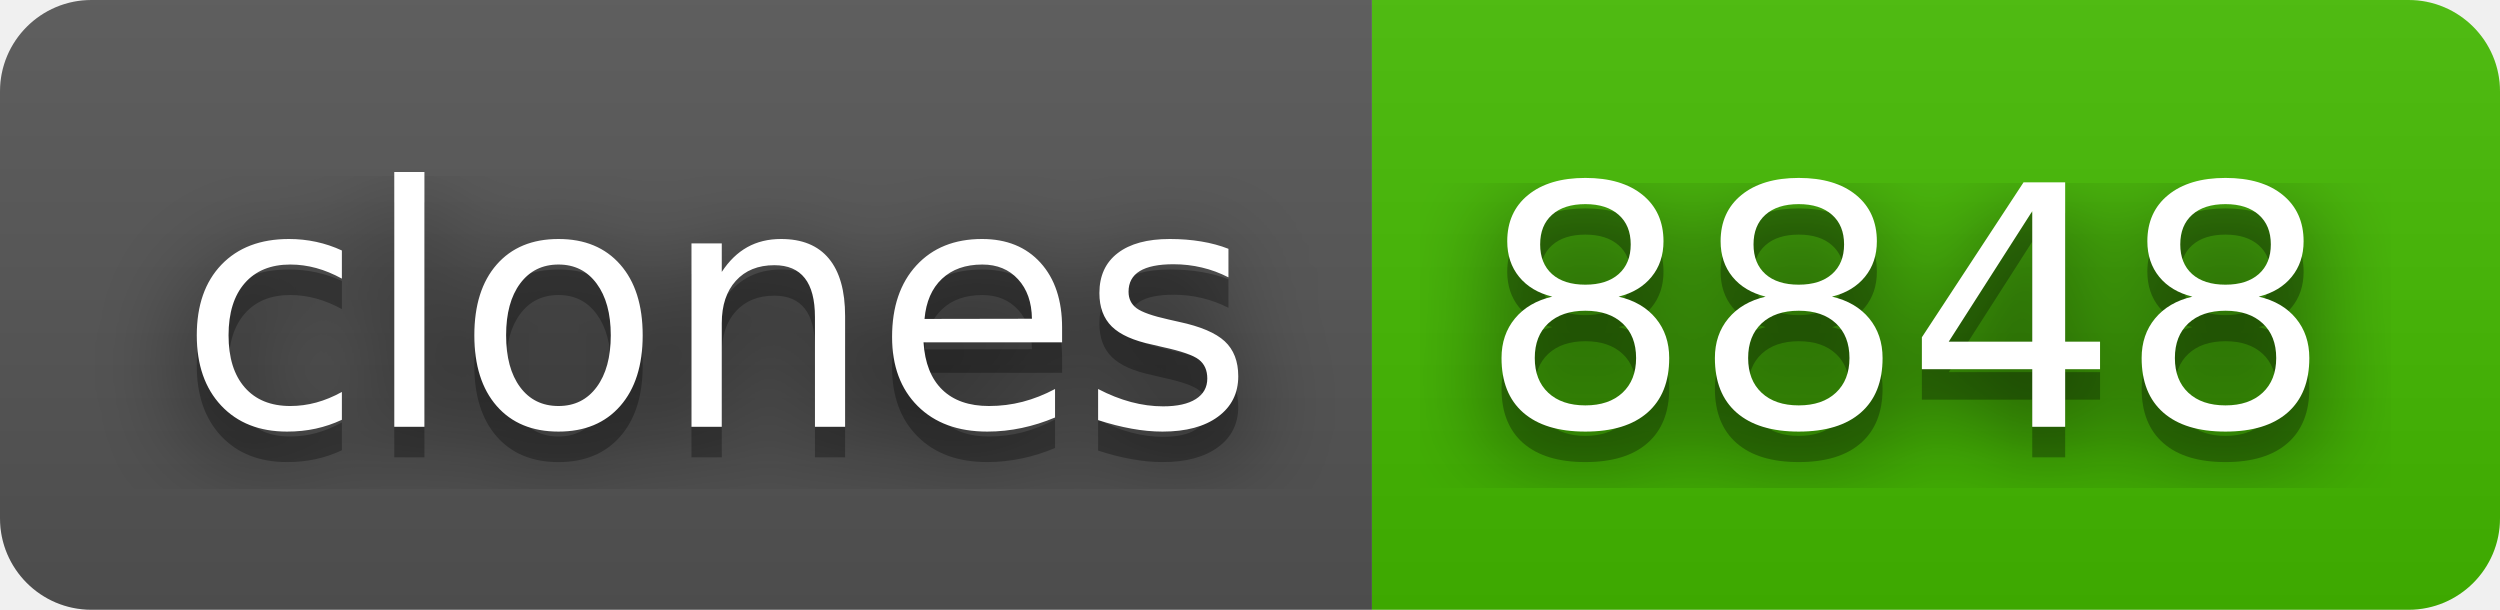
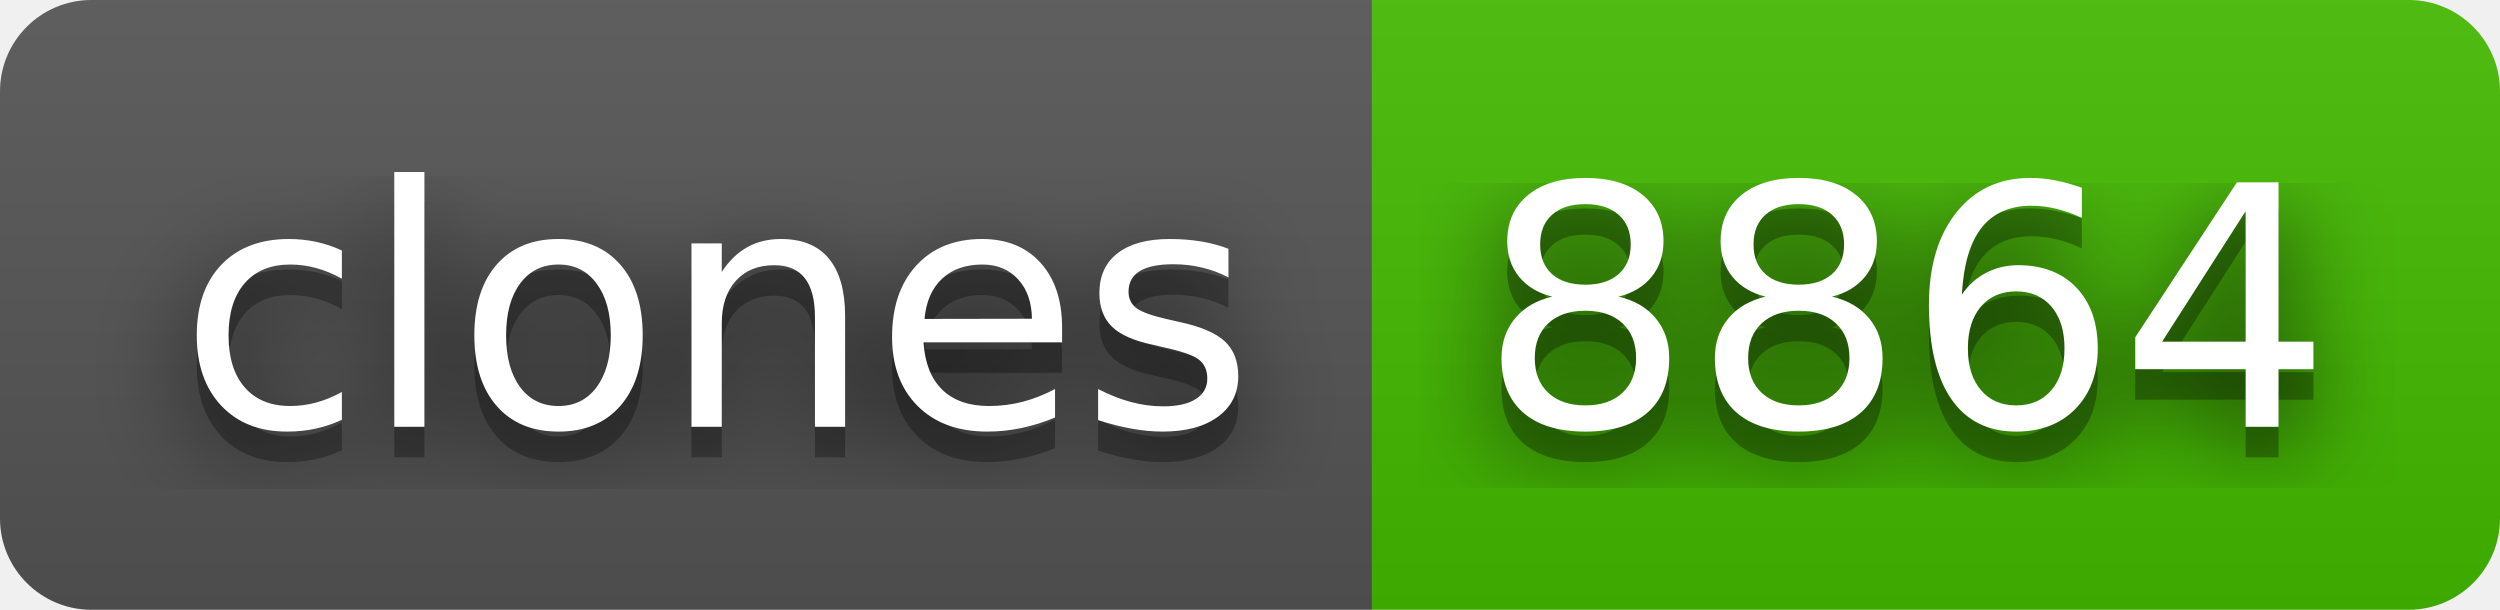
- <svg xmlns="http://www.w3.org/2000/svg" width="82" height="20" role="img" aria-label="clones: 8848">
+ <svg xmlns="http://www.w3.org/2000/svg" width="82" height="20" role="img" aria-label="clones: 8864">
  <filter id="blur">
    <feGaussianBlur stdDeviation="16" />
  </filter>
  <linearGradient id="s" x2="0" y2="100%">
    <stop offset="0" stop-color="#bbb" stop-opacity=".1" />
    <stop offset="1" stop-opacity=".1" />
  </linearGradient>
  <clipPath id="r">
    <rect width="82" height="20" rx="3" />
  </clipPath>
  <g clip-path="url(#r)">
    <rect width="45" height="20" fill="#555" />
    <rect x="45" width="37" height="20" fill="#4b0" />
    <rect width="82" height="20" fill="url(#s)" />
  </g>
  <g fill="#fff" text-anchor="middle" font-family="Verdana,Geneva,DejaVu Sans,sans-serif" text-rendering="geometricPrecision" font-size="110">
    <g transform="scale(.1)">
      <g aria-hidden="true" fill="#010101">
        <text x="235" y="150" fill-opacity=".8" filter="url(#blur)" textLength="350">clones</text>
        <text x="235" y="150" fill-opacity=".3" textLength="350">clones</text>
      </g>
      <text x="235" y="140" textLength="350">clones</text>
    </g>
    <g transform="scale(.1)">
      <g aria-hidden="true" fill="#010101">
-         <text x="625" y="150" fill-opacity=".8" filter="url(#blur)" textLength="270">8848</text>
-         <text x="625" y="150" fill-opacity=".3" textLength="270">8848</text>
+         <text x="625" y="150" fill-opacity=".8" filter="url(#blur)" textLength="270">8864</text>
+         <text x="625" y="150" fill-opacity=".3" textLength="270">8864</text>
      </g>
-       <text x="625" y="140" textLength="270">8848</text>
+       <text x="625" y="140" textLength="270">8864</text>
    </g>
  </g>
</svg>
